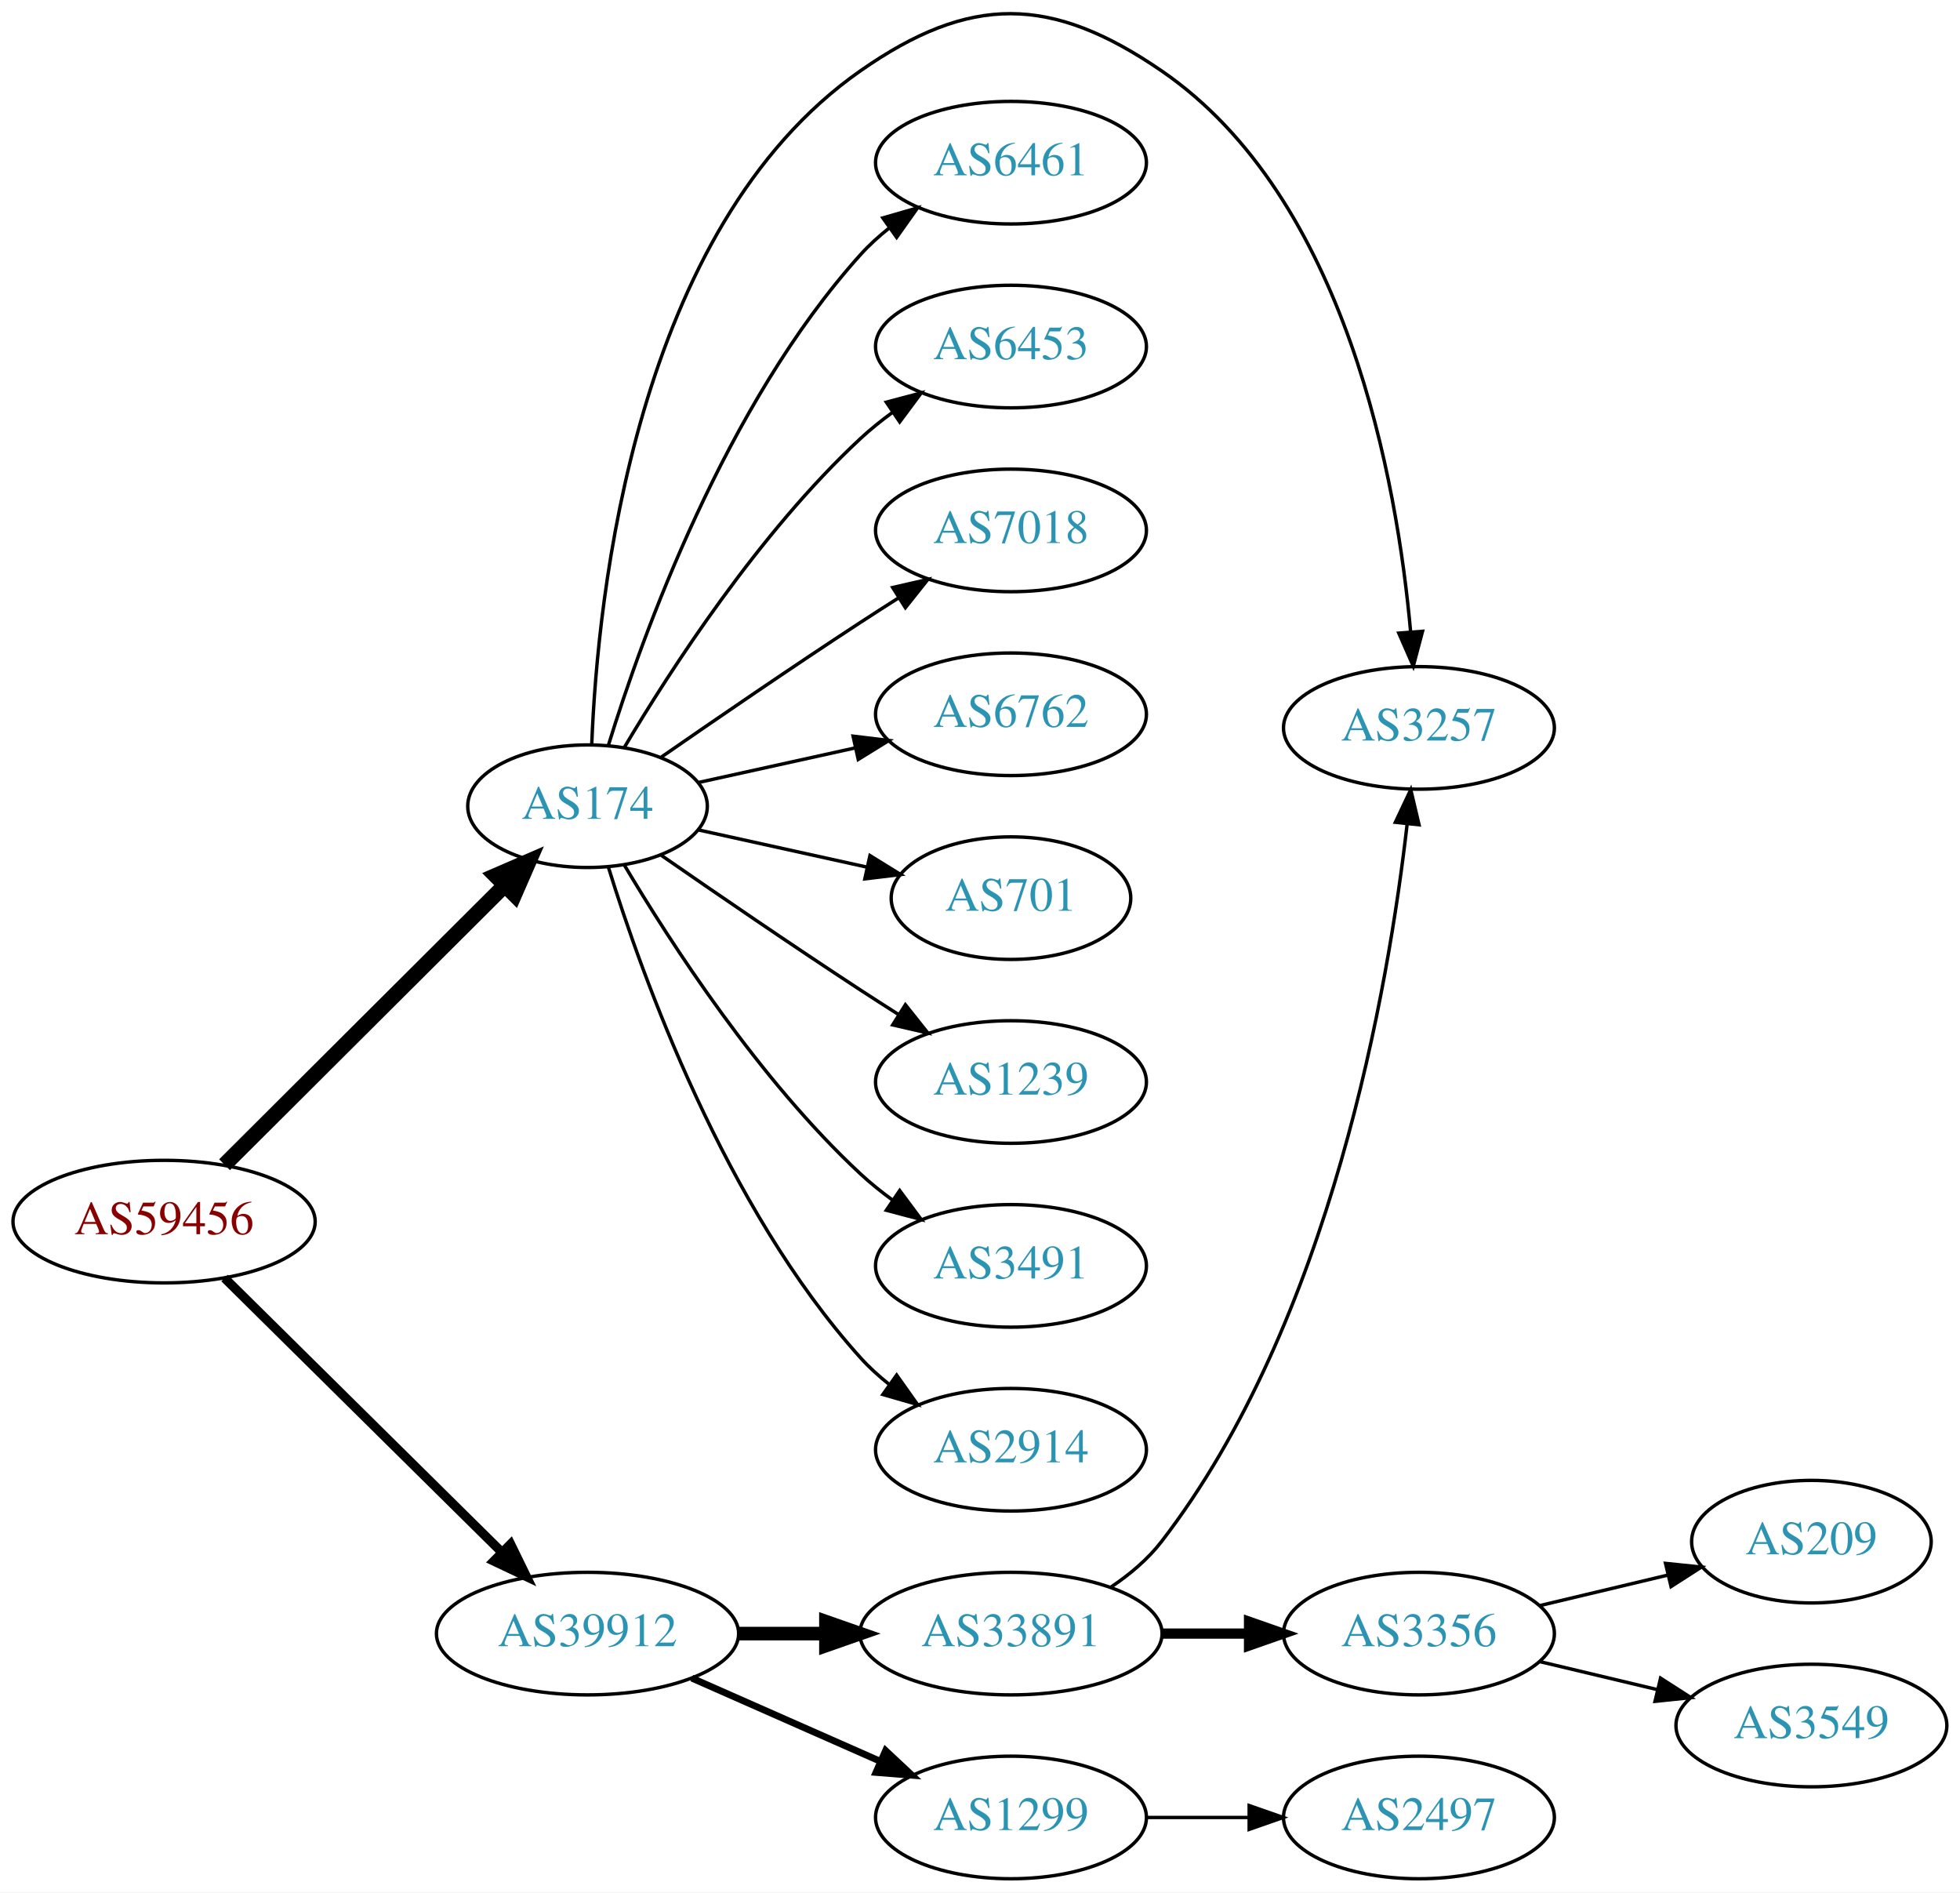
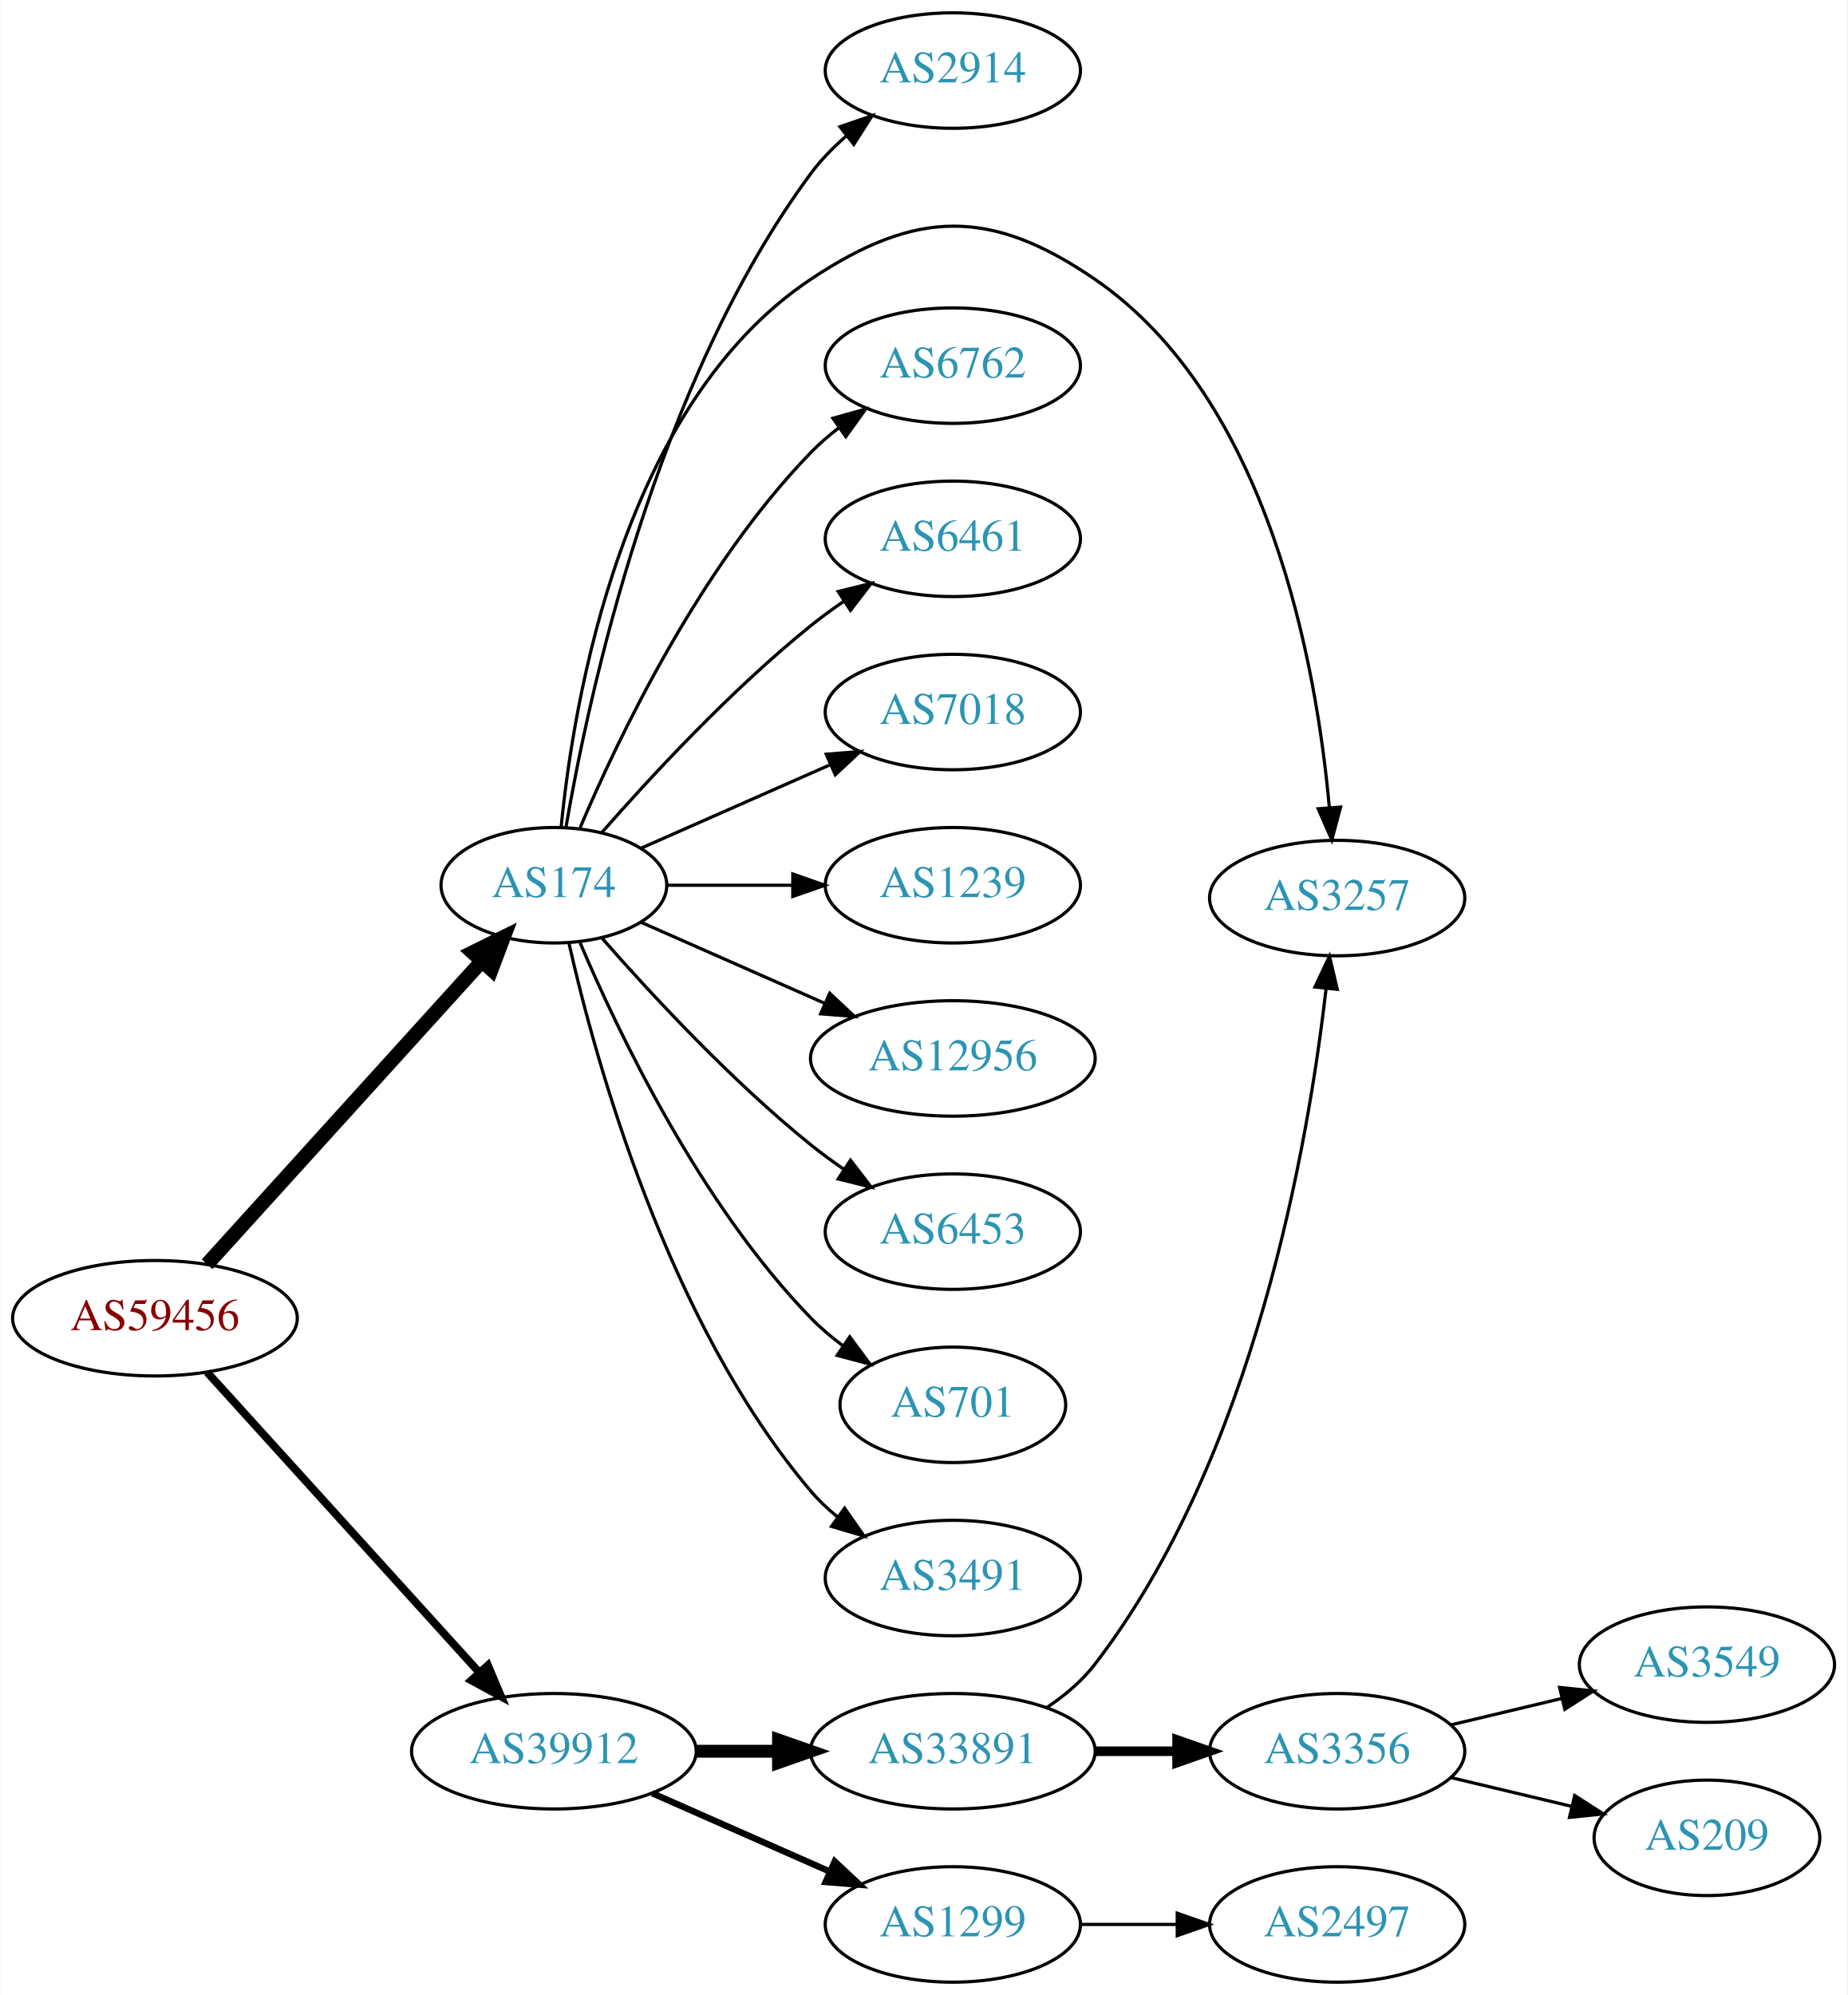
- <svg xmlns="http://www.w3.org/2000/svg" xmlns:xlink="http://www.w3.org/1999/xlink" width="576pt" height="556pt" viewBox="0.00 0.00 575.76 555.78">
-   <g id="graph0" class="graph" transform="scale(1 1) rotate(0) translate(4 551.782)">
-     <polygon fill="white" stroke="none" points="-4,4 -4,-551.782 571.762,-551.782 571.762,4 -4,4" />
+ <svg xmlns="http://www.w3.org/2000/svg" xmlns:xlink="http://www.w3.org/1999/xlink" width="576pt" height="622pt" viewBox="0.00 0.00 575.76 622.00">
+   <g id="graph0" class="graph" transform="scale(1 1) rotate(0) translate(4 618)">
+     <polygon fill="white" stroke="none" points="-4,4 -4,-618 571.762,-618 571.762,4 -4,4" />
    <g id="node1" class="node">
      <g id="a_node1">
        <a xlink:href="/asn/59456" xlink:title="AS59456 ~ Cloud-Brokers IT-Services GmbH [AT]">
-           <ellipse fill="#ffffff" stroke="black" cx="44.196" cy="-193" rx="44.393" ry="18" />
-           <text text-anchor="middle" x="44.196" y="-189.3" font-family="Times,serif" font-size="14.00" fill="#880000">AS59456</text>
+           <ellipse fill="#ffffff" stroke="black" cx="44.196" cy="-207" rx="44.393" ry="18" />
+           <text text-anchor="middle" x="44.196" y="-203.3" font-family="Times,serif" font-size="14.00" fill="#880000">AS59456</text>
        </a>
      </g>
    </g>
    <g id="node2" class="node">
      <g id="a_node2">
        <a xlink:href="/asn/174" xlink:title="AS174 ~ Cogent Communications [US]">
-           <ellipse fill="#ffffff" stroke="black" cx="168.588" cy="-315" rx="35.194" ry="18" />
-           <text text-anchor="middle" x="168.588" y="-311.3" font-family="Times,serif" font-size="14.00" fill="#2c94b3">AS174</text>
+           <ellipse fill="#ffffff" stroke="black" cx="168.588" cy="-342" rx="35.194" ry="18" />
+           <text text-anchor="middle" x="168.588" y="-338.3" font-family="Times,serif" font-size="14.00" fill="#2c94b3">AS174</text>
        </a>
      </g>
    </g>
    <g id="edge1" class="edge">
-       <path fill="none" stroke="black" stroke-width="4.5" d="M61.958,-209.708C83.225,-230.907 120.026,-267.59 144.089,-291.576" />
-       <polygon fill="black" stroke="black" stroke-width="4.5" points="141.556,-294.611 151.418,-298.882 147.116,-289.034 141.556,-294.611" />
+       <path fill="none" stroke="black" stroke-width="4.5" d="M60.45,-223.825C82.029,-247.628 121.571,-291.242 146.111,-318.31" />
+       <polygon fill="black" stroke="black" stroke-width="4.5" points="143.274,-321.043 152.908,-325.807 149.108,-315.754 143.274,-321.043" />
    </g>
    <g id="node3" class="node">
      <g id="a_node3">
        <a xlink:href="/asn/39912" xlink:title="AS39912 ~ oja.at GmbH [AT]">
          <ellipse fill="#ffffff" stroke="black" cx="168.588" cy="-72" rx="44.393" ry="18" />
          <text text-anchor="middle" x="168.588" y="-68.3" font-family="Times,serif" font-size="14.00" fill="#2c94b3">AS39912</text>
        </a>
      </g>
    </g>
    <g id="edge2" class="edge">
-       <path fill="none" stroke="black" stroke-width="2.7" d="M61.958,-176.429C82.989,-155.637 119.21,-119.828 143.282,-96.029" />
-       <polygon fill="black" stroke="black" stroke-width="2.7" points="145.986,-98.278 150.636,-88.759 141.064,-93.3 145.986,-98.278" />
+       <path fill="none" stroke="black" stroke-width="2.455" d="M60.45,-190.175C81.796,-166.63 120.718,-123.698 145.31,-96.574" />
+       <polygon fill="black" stroke="black" stroke-width="2.455" points="148.019,-98.796 152.142,-89.037 142.833,-94.095 148.019,-98.796" />
    </g>
    <g id="node4" class="node">
      <g id="a_node4">
+         <a xlink:href="/asn/6762" xlink:title="AS6762 ~ TELECOM ITALIA SPARKLE S.p.A. [IT]">
+           <ellipse fill="#ffffff" stroke="black" cx="292.98" cy="-504" rx="39.794" ry="18" />
+           <text text-anchor="middle" x="292.98" y="-500.3" font-family="Times,serif" font-size="14.00" fill="#2c94b3">AS6762</text>
+         </a>
+       </g>
+     </g>
+     <g id="edge3" class="edge">
+       <path fill="none" stroke="black" d="M176.779,-359.975C188.546,-387.682 214.12,-441.348 248.784,-477 251.404,-479.695 254.345,-482.239 257.428,-484.608" />
+       <polygon fill="black" stroke="black" points="255.594,-487.597 265.796,-490.455 259.603,-481.859 255.594,-487.597" />
+     </g>
+     <g id="node5" class="node">
+       <g id="a_node5">
+         <a xlink:href="/asn/6461" xlink:title="AS6461 ~ Zayo Bandwidth [US]">
+           <ellipse fill="#ffffff" stroke="black" cx="292.98" cy="-450" rx="39.794" ry="18" />
+           <text text-anchor="middle" x="292.98" y="-446.3" font-family="Times,serif" font-size="14.00" fill="#2c94b3">AS6461</text>
+         </a>
+       </g>
+     </g>
+     <g id="edge4" class="edge">
+       <path fill="none" stroke="black" d="M183.462,-358.345C198.532,-375.559 223.81,-402.901 248.784,-423 252.04,-425.62 255.565,-428.192 259.149,-430.646" />
+       <polygon fill="black" stroke="black" points="257.237,-433.577 267.522,-436.121 261.068,-427.719 257.237,-433.577" />
+     </g>
+     <g id="node6" class="node">
+       <g id="a_node6">
+         <a xlink:href="/asn/7018" xlink:title="AS7018 ~ AT&amp;T Services, Inc. [US]">
+           <ellipse fill="#ffffff" stroke="black" cx="292.98" cy="-396" rx="39.794" ry="18" />
+           <text text-anchor="middle" x="292.98" y="-392.3" font-family="Times,serif" font-size="14.00" fill="#2c94b3">AS7018</text>
+         </a>
+       </g>
+     </g>
+     <g id="edge5" class="edge">
+       <path fill="none" stroke="black" d="M195.844,-353.584C213.03,-361.167 235.743,-371.188 254.777,-379.586" />
+       <polygon fill="black" stroke="black" points="253.503,-382.849 264.065,-383.684 256.329,-376.445 253.503,-382.849" />
+     </g>
+     <g id="node7" class="node">
+       <g id="a_node7">
+         <a xlink:href="/asn/1239" xlink:title="AS1239 ~ Sprint [US]">
+           <ellipse fill="#ffffff" stroke="black" cx="292.98" cy="-342" rx="39.794" ry="18" />
+           <text text-anchor="middle" x="292.98" y="-338.3" font-family="Times,serif" font-size="14.00" fill="#2c94b3">AS1239</text>
+         </a>
+       </g>
+     </g>
+     <g id="edge6" class="edge">
+       <path fill="none" stroke="black" d="M204.007,-342C216.058,-342 229.834,-342 242.852,-342" />
+       <polygon fill="black" stroke="black" points="243.081,-345.5 253.081,-342 243.081,-338.5 243.081,-345.5" />
+     </g>
+     <g id="node8" class="node">
+       <g id="a_node8">
+         <a xlink:href="/asn/12956" xlink:title="AS12956 ~ TELXIUS [ES]">
+           <ellipse fill="#ffffff" stroke="black" cx="292.98" cy="-288" rx="44.393" ry="18" />
+           <text text-anchor="middle" x="292.98" y="-284.3" font-family="Times,serif" font-size="14.00" fill="#2c94b3">AS12956</text>
+         </a>
+       </g>
+     </g>
+     <g id="edge7" class="edge">
+       <path fill="none" stroke="black" d="M195.844,-330.416C212.549,-323.046 234.477,-313.371 253.172,-305.123" />
+       <polygon fill="black" stroke="black" points="254.593,-308.321 262.329,-301.082 251.768,-301.917 254.593,-308.321" />
+     </g>
+     <g id="node9" class="node">
+       <g id="a_node9">
+         <a xlink:href="/asn/6453" xlink:title="AS6453 ~ TATA COMMUNICATIONS (AMERICA) INC [US]">
+           <ellipse fill="#ffffff" stroke="black" cx="292.98" cy="-234" rx="39.794" ry="18" />
+           <text text-anchor="middle" x="292.98" y="-230.3" font-family="Times,serif" font-size="14.00" fill="#2c94b3">AS6453</text>
+         </a>
+       </g>
+     </g>
+     <g id="edge8" class="edge">
+       <path fill="none" stroke="black" d="M183.462,-325.655C198.532,-308.441 223.81,-281.099 248.784,-261 252.04,-258.38 255.565,-255.808 259.149,-253.354" />
+       <polygon fill="black" stroke="black" points="261.068,-256.281 267.522,-247.879 257.237,-250.423 261.068,-256.281" />
+     </g>
+     <g id="node10" class="node">
+       <g id="a_node10">
+         <a xlink:href="/asn/701" xlink:title="AS701 ~ UUNET [US]">
+           <ellipse fill="#ffffff" stroke="black" cx="292.98" cy="-180" rx="35.194" ry="18" />
+           <text text-anchor="middle" x="292.98" y="-176.3" font-family="Times,serif" font-size="14.00" fill="#2c94b3">AS701</text>
+         </a>
+       </g>
+     </g>
+     <g id="edge9" class="edge">
+       <path fill="none" stroke="black" d="M176.779,-324.025C188.546,-296.318 214.12,-242.652 248.784,-207 251.767,-203.933 255.164,-201.06 258.714,-198.419" />
+       <polygon fill="black" stroke="black" points="260.841,-201.205 267.148,-192.692 256.909,-195.414 260.841,-201.205" />
+     </g>
+     <g id="node11" class="node">
+       <g id="a_node11">
+         <a xlink:href="/asn/3491" xlink:title="AS3491 ~ PCCW Global, Inc. [US]">
+           <ellipse fill="#ffffff" stroke="black" cx="292.98" cy="-126" rx="39.794" ry="18" />
+           <text text-anchor="middle" x="292.98" y="-122.3" font-family="Times,serif" font-size="14.00" fill="#2c94b3">AS3491</text>
+         </a>
+       </g>
+     </g>
+     <g id="edge10" class="edge">
+       <path fill="none" stroke="black" d="M173.282,-323.925C181.422,-287.852 203.855,-205.86 248.784,-153 251.219,-150.136 254.035,-147.479 257.04,-145.039" />
+       <polygon fill="black" stroke="black" points="259.228,-147.776 265.3,-139.094 255.139,-142.095 259.228,-147.776" />
+     </g>
+     <g id="node12" class="node">
+       <g id="a_node12">
+         <a xlink:href="/asn/2914" xlink:title="AS2914 ~ NTT America, Inc. [US]">
+           <ellipse fill="#ffffff" stroke="black" cx="292.98" cy="-596" rx="39.794" ry="18" />
+           <text text-anchor="middle" x="292.98" y="-592.3" font-family="Times,serif" font-size="14.00" fill="#2c94b3">AS2914</text>
+         </a>
+       </g>
+     </g>
+     <g id="edge11" class="edge">
+       <path fill="none" stroke="black" d="M172.354,-360.084C179.228,-400.231 200.167,-498.419 248.784,-564 251.9,-568.203 255.723,-572.1 259.794,-575.623" />
+       <polygon fill="black" stroke="black" points="257.781,-578.493 267.807,-581.92 262.107,-572.989 257.781,-578.493" />
+     </g>
+     <g id="node13" class="node">
+       <g id="a_node13">
        <a xlink:href="/asn/3257" xlink:title="AS3257 ~ GTT [DE]">
          <ellipse fill="#ffffff" stroke="black" cx="412.823" cy="-338" rx="39.794" ry="18" />
          <text text-anchor="middle" x="412.823" y="-334.3" font-family="Times,serif" font-size="14.00" fill="#2c94b3">AS3257</text>
        </a>
      </g>
    </g>
-     <g id="edge3" class="edge">
-       <path fill="none" stroke="black" d="M169.831,-333.29C171.516,-376.49 182.476,-484.687 248.784,-531 280.992,-553.495 304.772,-553.211 337.176,-531 391.791,-493.566 406.458,-409.999 410.389,-366.126" />
+     <g id="edge12" class="edge">
+       <path fill="none" stroke="black" d="M170.851,-360.105C174.679,-399.333 189.838,-491.788 248.784,-531 281.494,-552.759 304.772,-553.211 337.176,-531 391.791,-493.566 406.458,-409.999 410.389,-366.126" />
      <polygon fill="black" stroke="black" points="413.88,-366.371 411.159,-356.132 406.901,-365.834 413.88,-366.371" />
-     </g>
-     <g id="node5" class="node">
-       <g id="a_node5">
-         <a xlink:href="/asn/6461" xlink:title="AS6461 ~ Zayo Bandwidth [US]">
-           <ellipse fill="#ffffff" stroke="black" cx="292.98" cy="-504" rx="39.794" ry="18" />
-           <text text-anchor="middle" x="292.98" y="-500.3" font-family="Times,serif" font-size="14.00" fill="#2c94b3">AS6461</text>
-         </a>
-       </g>
-     </g>
-     <g id="edge4" class="edge">
-       <path fill="none" stroke="black" d="M174.726,-332.94C184.629,-364.979 208.966,-432.812 248.784,-477 251.3,-479.792 254.172,-482.401 257.211,-484.812" />
-       <polygon fill="black" stroke="black" points="255.34,-487.776 265.519,-490.715 259.394,-482.07 255.34,-487.776" />
-     </g>
-     <g id="node6" class="node">
-       <g id="a_node6">
-         <a xlink:href="/asn/6453" xlink:title="AS6453 ~ TATA COMMUNICATIONS (AMERICA) INC [US]">
-           <ellipse fill="#ffffff" stroke="black" cx="292.98" cy="-450" rx="39.794" ry="18" />
-           <text text-anchor="middle" x="292.98" y="-446.3" font-family="Times,serif" font-size="14.00" fill="#2c94b3">AS6453</text>
-         </a>
-       </g>
-     </g>
-     <g id="edge5" class="edge">
-       <path fill="none" stroke="black" d="M179.401,-332.279C192.907,-355.011 218.967,-395.314 248.784,-423 251.691,-425.699 254.904,-428.28 258.228,-430.703" />
-       <polygon fill="black" stroke="black" points="256.363,-433.667 266.606,-436.375 260.287,-427.87 256.363,-433.667" />
-     </g>
-     <g id="node7" class="node">
-       <g id="a_node7">
-         <a xlink:href="/asn/7018" xlink:title="AS7018 ~ AT&amp;T Services, Inc. [US]">
-           <ellipse fill="#ffffff" stroke="black" cx="292.98" cy="-396" rx="39.794" ry="18" />
-           <text text-anchor="middle" x="292.98" y="-392.3" font-family="Times,serif" font-size="14.00" fill="#2c94b3">AS7018</text>
-         </a>
-       </g>
-     </g>
-     <g id="edge6" class="edge">
-       <path fill="none" stroke="black" d="M190.279,-329.44C206.17,-340.449 228.721,-355.897 248.784,-369 252.366,-371.339 256.137,-373.759 259.897,-376.144" />
-       <polygon fill="black" stroke="black" points="258.23,-379.231 268.558,-381.596 261.959,-373.307 258.23,-379.231" />
-     </g>
-     <g id="node8" class="node">
-       <g id="a_node8">
-         <a xlink:href="/asn/6762" xlink:title="AS6762 ~ TELECOM ITALIA SPARKLE S.p.A. [IT]">
-           <ellipse fill="#ffffff" stroke="black" cx="292.98" cy="-342" rx="39.794" ry="18" />
-           <text text-anchor="middle" x="292.98" y="-338.3" font-family="Times,serif" font-size="14.00" fill="#2c94b3">AS6762</text>
-         </a>
-       </g>
-     </g>
-     <g id="edge7" class="edge">
-       <path fill="none" stroke="black" d="M201.107,-321.953C215.168,-325.055 231.986,-328.765 247.31,-332.146" />
-       <polygon fill="black" stroke="black" points="246.601,-335.573 257.12,-334.31 248.109,-328.738 246.601,-335.573" />
-     </g>
-     <g id="node9" class="node">
-       <g id="a_node9">
-         <a xlink:href="/asn/701" xlink:title="AS701 ~ UUNET [US]">
-           <ellipse fill="#ffffff" stroke="black" cx="292.98" cy="-288" rx="35.194" ry="18" />
-           <text text-anchor="middle" x="292.98" y="-284.3" font-family="Times,serif" font-size="14.00" fill="#2c94b3">AS701</text>
-         </a>
-       </g>
-     </g>
-     <g id="edge8" class="edge">
-       <path fill="none" stroke="black" d="M201.107,-308.047C216.24,-304.708 234.568,-300.665 250.788,-297.087" />
-       <polygon fill="black" stroke="black" points="251.557,-300.502 260.568,-294.93 250.049,-293.666 251.557,-300.502" />
-     </g>
-     <g id="node10" class="node">
-       <g id="a_node10">
-         <a xlink:href="/asn/1239" xlink:title="AS1239 ~ Sprint [US]">
-           <ellipse fill="#ffffff" stroke="black" cx="292.98" cy="-234" rx="39.794" ry="18" />
-           <text text-anchor="middle" x="292.98" y="-230.3" font-family="Times,serif" font-size="14.00" fill="#2c94b3">AS1239</text>
-         </a>
-       </g>
-     </g>
-     <g id="edge9" class="edge">
-       <path fill="none" stroke="black" d="M190.279,-300.56C206.17,-289.551 228.721,-274.103 248.784,-261 252.366,-258.661 256.137,-256.241 259.897,-253.856" />
-       <polygon fill="black" stroke="black" points="261.959,-256.693 268.558,-248.404 258.23,-250.769 261.959,-256.693" />
-     </g>
-     <g id="node11" class="node">
-       <g id="a_node11">
-         <a xlink:href="/asn/3491" xlink:title="AS3491 ~ PCCW Global, Inc. [US]">
-           <ellipse fill="#ffffff" stroke="black" cx="292.98" cy="-180" rx="39.794" ry="18" />
-           <text text-anchor="middle" x="292.98" y="-176.3" font-family="Times,serif" font-size="14.00" fill="#2c94b3">AS3491</text>
-         </a>
-       </g>
-     </g>
-     <g id="edge10" class="edge">
-       <path fill="none" stroke="black" d="M179.401,-297.721C192.907,-274.989 218.967,-234.686 248.784,-207 251.691,-204.301 254.904,-201.72 258.228,-199.297" />
-       <polygon fill="black" stroke="black" points="260.287,-202.13 266.606,-193.625 256.363,-196.333 260.287,-202.13" />
-     </g>
-     <g id="node12" class="node">
-       <g id="a_node12">
-         <a xlink:href="/asn/2914" xlink:title="AS2914 ~ NTT America, Inc. [US]">
-           <ellipse fill="#ffffff" stroke="black" cx="292.98" cy="-126" rx="39.794" ry="18" />
-           <text text-anchor="middle" x="292.98" y="-122.3" font-family="Times,serif" font-size="14.00" fill="#2c94b3">AS2914</text>
-         </a>
-       </g>
-     </g>
-     <g id="edge11" class="edge">
-       <path fill="none" stroke="black" d="M174.726,-297.06C184.629,-265.021 208.966,-197.188 248.784,-153 251.3,-150.208 254.172,-147.599 257.211,-145.188" />
-       <polygon fill="black" stroke="black" points="259.394,-147.93 265.519,-139.285 255.34,-142.224 259.394,-147.93" />
-     </g>
-     <g id="node13" class="node">
-       <g id="a_node13">
-         <a xlink:href="/asn/33891" xlink:title="AS33891 ~ CORE-BACKBONE GMBH GLOBAL NETWORK [DE]">
-           <ellipse fill="#ffffff" stroke="black" cx="292.98" cy="-72" rx="44.393" ry="18" />
-           <text text-anchor="middle" x="292.98" y="-68.3" font-family="Times,serif" font-size="14.00" fill="#2c94b3">AS33891</text>
-         </a>
-       </g>
-     </g>
-     <g id="edge12" class="edge">
-       <path fill="none" stroke="black" stroke-width="4" d="M213.084,-72C221.29,-72 229.961,-72 238.434,-72" />
-       <polygon fill="black" stroke="black" stroke-width="4" points="238.625,-75.5 248.625,-72 238.625,-68.5 238.625,-75.5" />
    </g>
    <g id="node14" class="node">
      <g id="a_node14">
        <a xlink:href="/asn/1299" xlink:title="AS1299 ~ Telia Carrier [EU]">
          <ellipse fill="#ffffff" stroke="black" cx="292.98" cy="-18" rx="39.794" ry="18" />
          <text text-anchor="middle" x="292.98" y="-14.3" font-family="Times,serif" font-size="14.00" fill="#2c94b3">AS1299</text>
        </a>
      </g>
    </g>
    <g id="edge13" class="edge">
      <path fill="none" stroke="black" stroke-width="2" d="M199.216,-58.928C215.81,-51.606 236.67,-42.403 254.403,-34.579" />
      <polygon fill="black" stroke="black" stroke-width="2" points="256.151,-37.634 263.887,-30.395 253.325,-31.23 256.151,-37.634" />
    </g>
-     <g id="edge15" class="edge">
+     <g id="node15" class="node">
+       <g id="a_node15">
+         <a xlink:href="/asn/33891" xlink:title="AS33891 ~ CORE-BACKBONE GMBH GLOBAL NETWORK [DE]">
+           <ellipse fill="#ffffff" stroke="black" cx="292.98" cy="-72" rx="44.393" ry="18" />
+           <text text-anchor="middle" x="292.98" y="-68.3" font-family="Times,serif" font-size="14.00" fill="#2c94b3">AS33891</text>
+         </a>
+       </g>
+     </g>
+     <g id="edge14" class="edge">
+       <path fill="none" stroke="black" stroke-width="4" d="M213.084,-72C221.29,-72 229.961,-72 238.434,-72" />
+       <polygon fill="black" stroke="black" stroke-width="4" points="238.625,-75.5 248.625,-72 238.625,-68.5 238.625,-75.5" />
+     </g>
+     <g id="node19" class="node">
+       <g id="a_node19">
+         <a xlink:href="/asn/2497" xlink:title="AS2497 ~ Internet Initiative Japan Inc. [JP]">
+           <ellipse fill="#ffffff" stroke="black" cx="412.823" cy="-18" rx="39.794" ry="18" />
+           <text text-anchor="middle" x="412.823" y="-14.3" font-family="Times,serif" font-size="14.00" fill="#2c94b3">AS2497</text>
+         </a>
+       </g>
+     </g>
+     <g id="edge19" class="edge">
+       <path fill="none" stroke="black" d="M332.893,-18C342.446,-18 352.796,-18 362.759,-18" />
+       <polygon fill="black" stroke="black" points="362.951,-21.5 372.951,-18 362.951,-14.5 362.951,-21.5" />
+     </g>
+     <g id="edge16" class="edge">
      <path fill="none" stroke="black" d="M322.371,-85.681C327.881,-89.378 333.177,-93.82 337.176,-99 387.063,-163.619 403.928,-262.047 409.374,-309.907" />
      <polygon fill="black" stroke="black" points="405.894,-310.283 410.423,-319.862 412.855,-309.55 405.894,-310.283" />
    </g>
-     <g id="node15" class="node">
-       <g id="a_node15">
+     <g id="node16" class="node">
+       <g id="a_node16">
        <a xlink:href="/asn/3356" xlink:title="AS3356 ~ Level 3 Parent, LLC [US]">
          <ellipse fill="#ffffff" stroke="black" cx="412.823" cy="-72" rx="39.794" ry="18" />
          <text text-anchor="middle" x="412.823" y="-68.3" font-family="Times,serif" font-size="14.00" fill="#2c94b3">AS3356</text>
        </a>
      </g>
    </g>
-     <g id="edge14" class="edge">
+     <g id="edge15" class="edge">
      <path fill="none" stroke="black" stroke-width="3" d="M337.191,-72C345.504,-72 354.267,-72 362.749,-72" />
      <polygon fill="black" stroke="black" stroke-width="3" points="362.908,-75.5 372.908,-72 362.908,-68.5 362.908,-75.5" />
-     </g>
-     <g id="node18" class="node">
-       <g id="a_node18">
-         <a xlink:href="/asn/2497" xlink:title="AS2497 ~ Internet Initiative Japan Inc. [JP]">
-           <ellipse fill="#ffffff" stroke="black" cx="412.823" cy="-18" rx="39.794" ry="18" />
-           <text text-anchor="middle" x="412.823" y="-14.3" font-family="Times,serif" font-size="14.00" fill="#2c94b3">AS2497</text>
-         </a>
-       </g>
-     </g>
-     <g id="edge18" class="edge">
-       <path fill="none" stroke="black" d="M332.893,-18C342.446,-18 352.796,-18 362.759,-18" />
-       <polygon fill="black" stroke="black" points="362.951,-21.5 372.951,-18 362.951,-14.5 362.951,-21.5" />
-     </g>
-     <g id="node16" class="node">
-       <g id="a_node16">
-         <a xlink:href="/asn/209" xlink:title="AS209 ~ CenturyLink Communications, LLC [US]">
-           <ellipse fill="#ffffff" stroke="black" cx="528.116" cy="-99" rx="35.194" ry="18" />
-           <text text-anchor="middle" x="528.116" y="-95.3" font-family="Times,serif" font-size="14.00" fill="#2c94b3">AS209</text>
-         </a>
-       </g>
-     </g>
-     <g id="edge16" class="edge">
-       <path fill="none" stroke="black" d="M448.43,-80.248C460.225,-83.058 473.529,-86.229 485.797,-89.153" />
-       <polygon fill="black" stroke="black" points="485.263,-92.624 495.802,-91.537 486.886,-85.814 485.263,-92.624" />
    </g>
    <g id="node17" class="node">
      <g id="a_node17">
        <a xlink:href="/asn/3549" xlink:title="AS3549 ~ Level 3 Parent, LLC [US]">
-           <ellipse fill="#ffffff" stroke="black" cx="528.116" cy="-45" rx="39.794" ry="18" />
-           <text text-anchor="middle" x="528.116" y="-41.3" font-family="Times,serif" font-size="14.00" fill="#2c94b3">AS3549</text>
+           <ellipse fill="#ffffff" stroke="black" cx="528.116" cy="-99" rx="39.794" ry="18" />
+           <text text-anchor="middle" x="528.116" y="-95.3" font-family="Times,serif" font-size="14.00" fill="#2c94b3">AS3549</text>
        </a>
      </g>
    </g>
    <g id="edge17" class="edge">
-       <path fill="none" stroke="black" d="M448.43,-63.752C459.301,-61.162 471.456,-58.265 482.898,-55.538" />
-       <polygon fill="black" stroke="black" points="483.804,-58.92 492.721,-53.197 482.182,-52.111 483.804,-58.92" />
+       <path fill="none" stroke="black" d="M448.43,-80.248C459.301,-82.838 471.456,-85.735 482.898,-88.462" />
+       <polygon fill="black" stroke="black" points="482.182,-91.889 492.721,-90.803 483.804,-85.08 482.182,-91.889" />
+     </g>
+     <g id="node18" class="node">
+       <g id="a_node18">
+         <a xlink:href="/asn/209" xlink:title="AS209 ~ CenturyLink Communications, LLC [US]">
+           <ellipse fill="#ffffff" stroke="black" cx="528.116" cy="-45" rx="35.194" ry="18" />
+           <text text-anchor="middle" x="528.116" y="-41.3" font-family="Times,serif" font-size="14.00" fill="#2c94b3">AS209</text>
+         </a>
+       </g>
+     </g>
+     <g id="edge18" class="edge">
+       <path fill="none" stroke="black" d="M448.43,-63.752C460.225,-60.941 473.529,-57.771 485.797,-54.847" />
+       <polygon fill="black" stroke="black" points="486.886,-58.186 495.802,-52.463 485.263,-51.377 486.886,-58.186" />
    </g>
  </g>
</svg>
